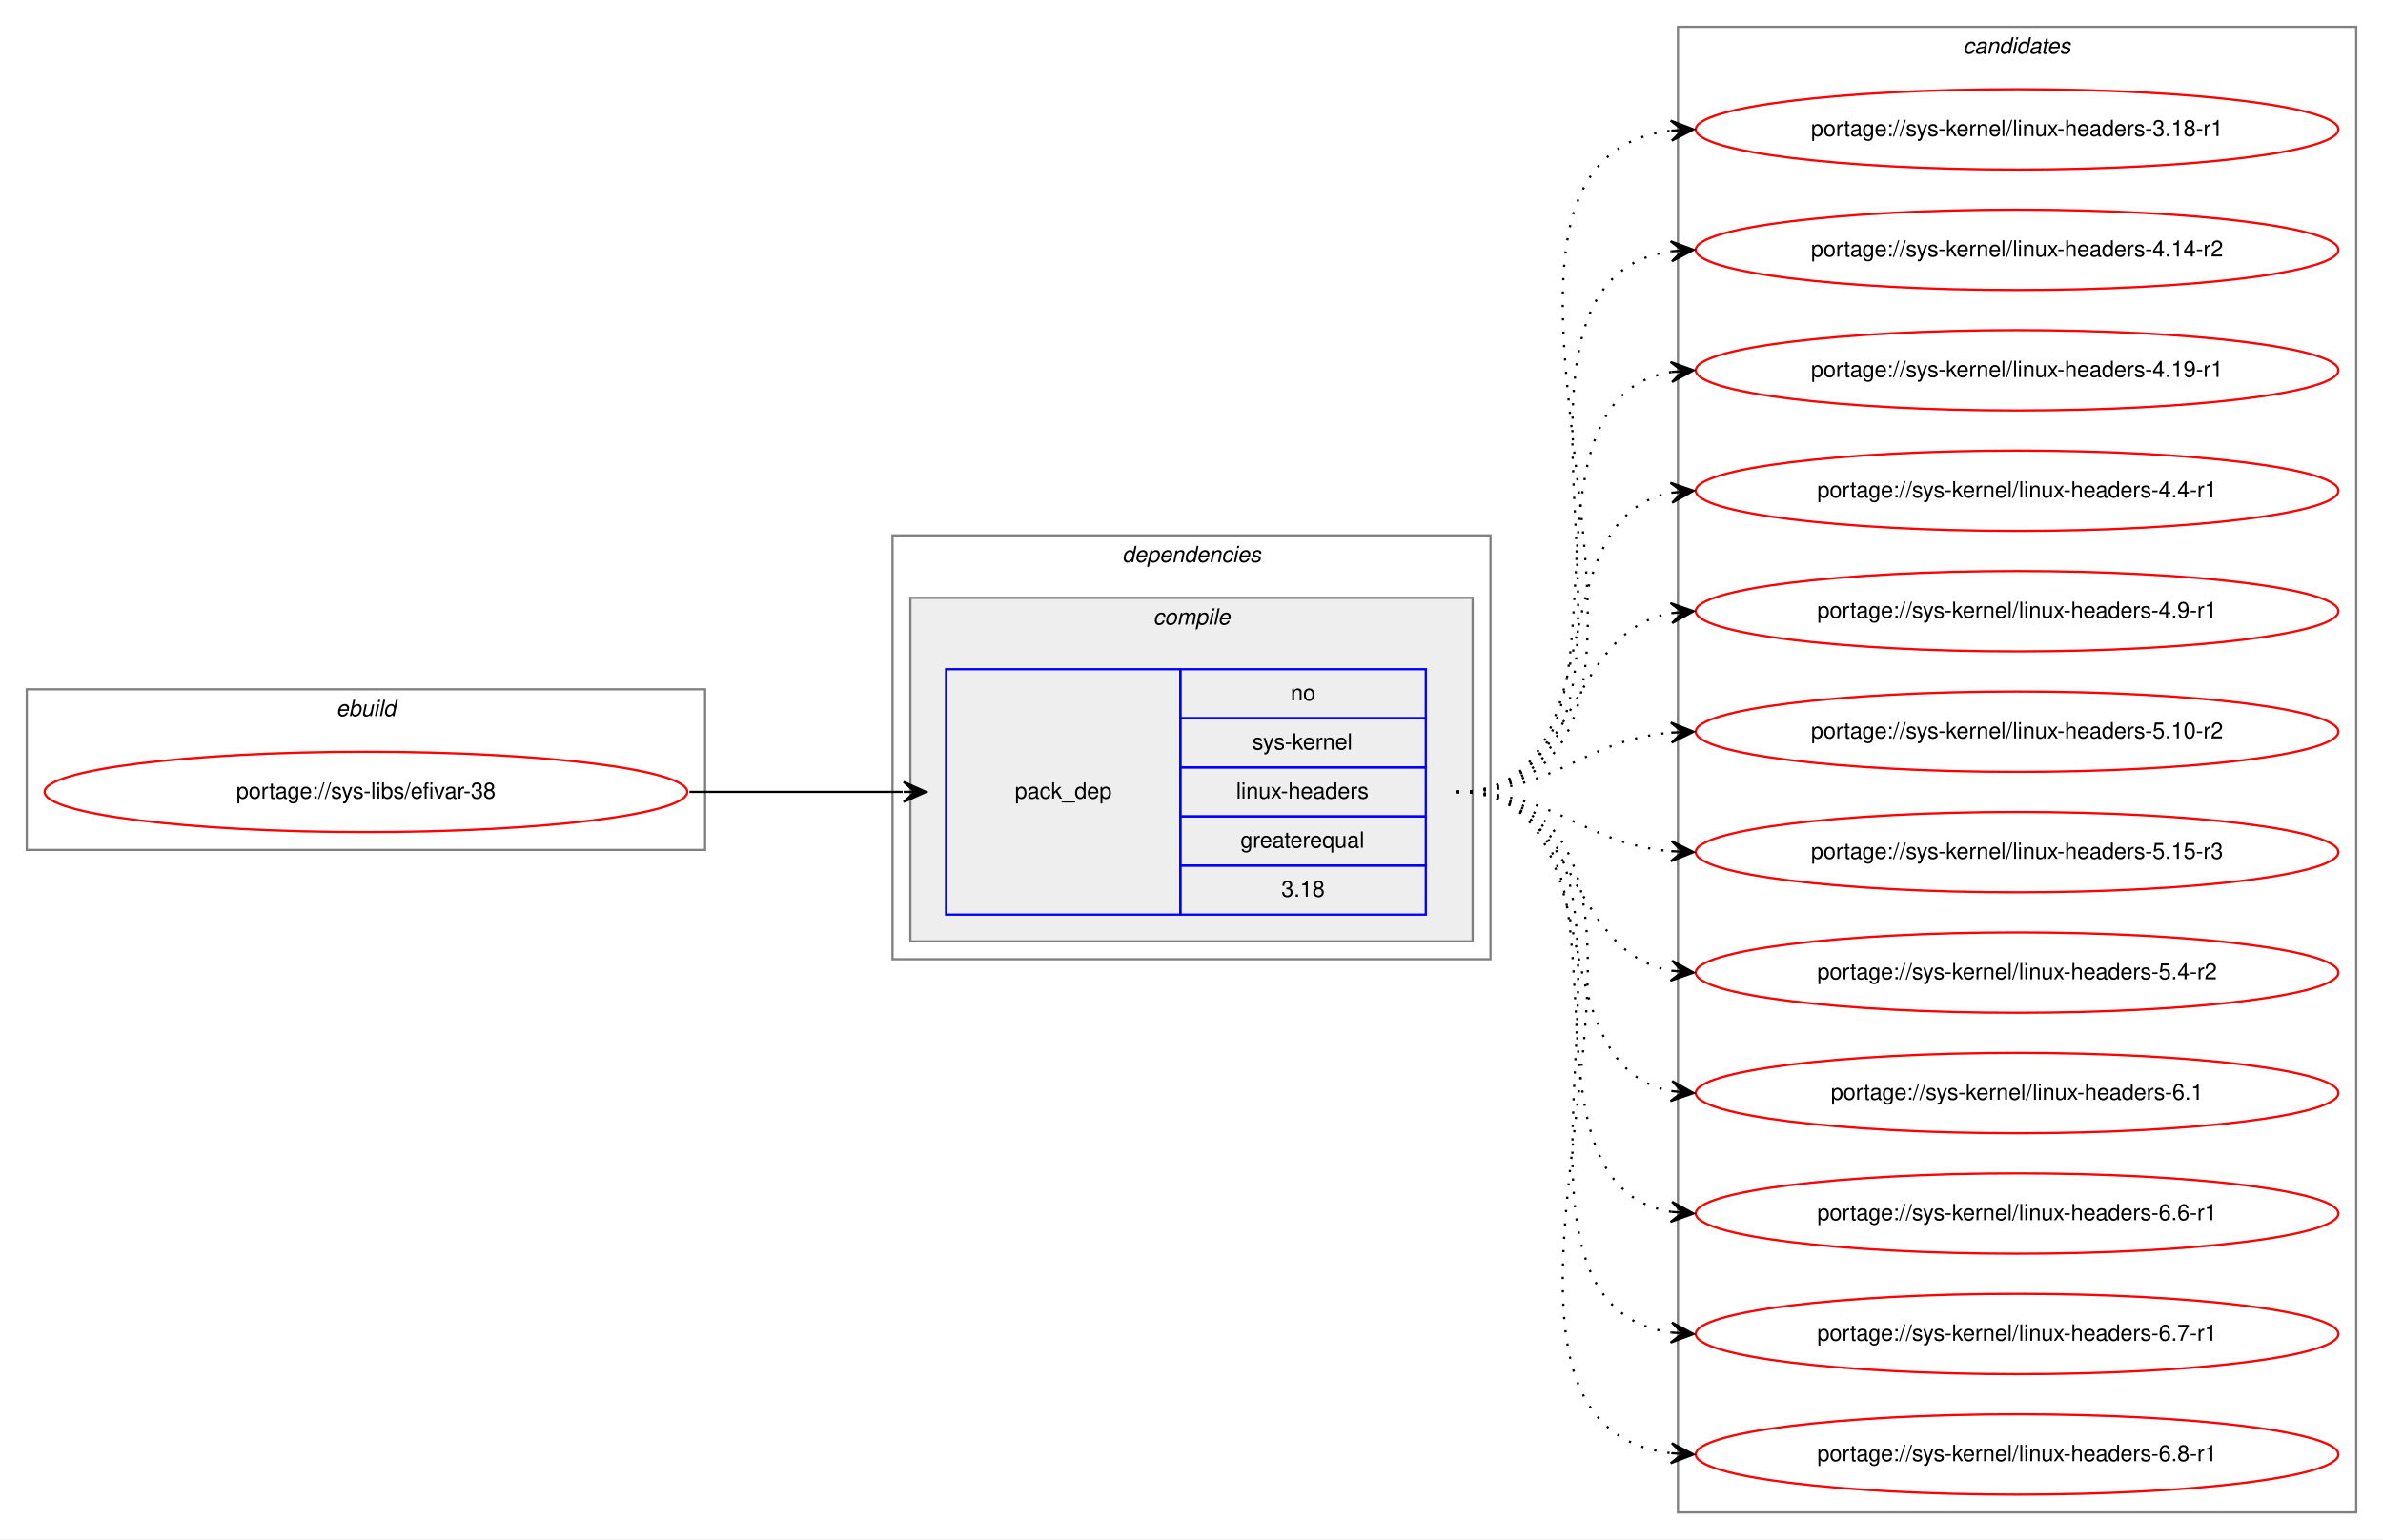
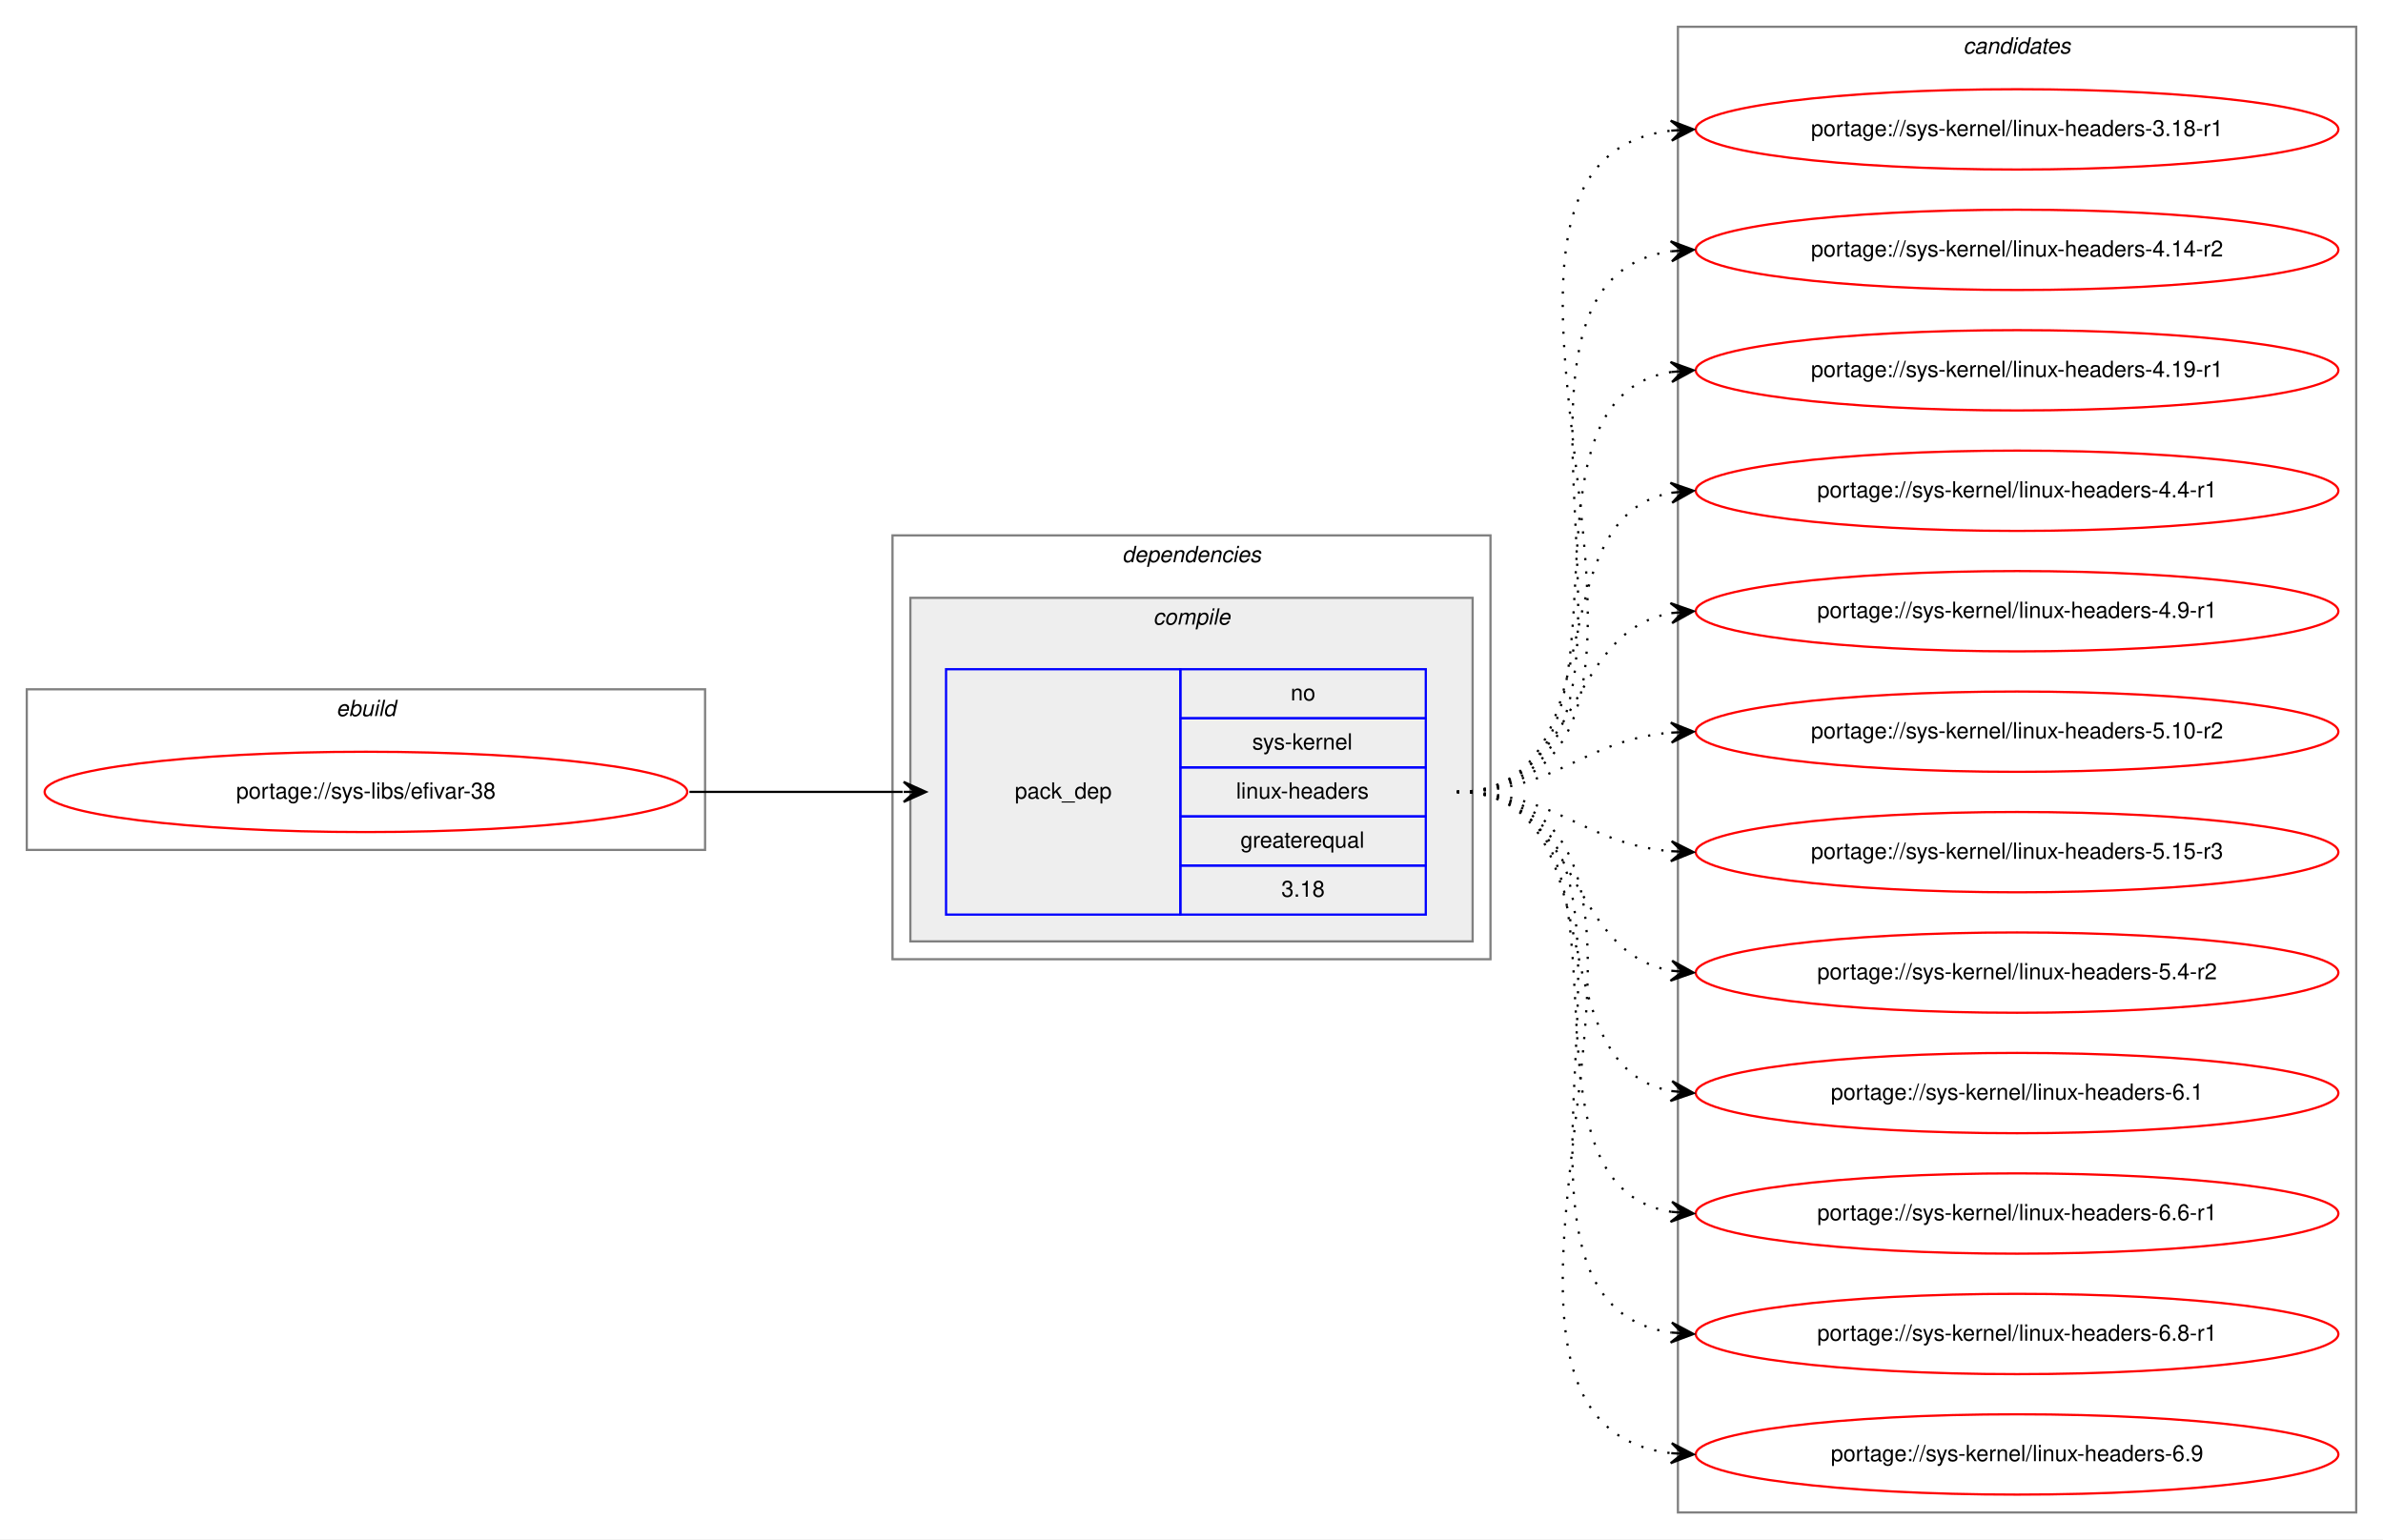
<svg xmlns="http://www.w3.org/2000/svg" xmlns:xlink="http://www.w3.org/1999/xlink" width="1068pt" height="690pt" viewBox="0.00 0.00 1068.00 690.00">
  <g id="graph0" class="graph" transform="scale(1 1) rotate(0) translate(4 686)">
    <polygon fill="white" stroke="transparent" points="-4,4 -4,-686 1064,-686 1064,4 -4,4" />
    <g id="clust1" class="cluster">
      <polygon fill="none" stroke="gray" points="8,-305 8,-377 312,-377 312,-305 8,-305" />
      <text text-anchor="start" x="146.66" y="-365" font-family="Helvetica,sans-Serif" font-style="italic" font-size="10.00">ebuild</text>
    </g>
    <g id="clust2" class="cluster">
      <polygon fill="none" stroke="gray" points="396,-256 396,-446 664,-446 664,-256 396,-256" />
      <text text-anchor="start" x="498.88" y="-434" font-family="Helvetica,sans-Serif" font-style="italic" font-size="10.00">dependencies</text>
    </g>
    <g id="clust3" class="cluster">
      <polygon fill="#eeeeee" stroke="gray" points="404,-264 404,-418 656,-418 656,-264 404,-264" />
      <text text-anchor="start" x="512.78" y="-406" font-family="Helvetica,sans-Serif" font-style="italic" font-size="10.00">compile</text>
    </g>
    <g id="clust7" class="cluster">
      <polygon fill="none" stroke="gray" points="748,-8 748,-674 1052,-674 1052,-8 748,-8" />
      <text text-anchor="start" x="875.82" y="-662" font-family="Helvetica,sans-Serif" font-style="italic" font-size="10.00">candidates</text>
    </g>
    <g id="node1" class="node">
      <g id="a_node1">
        <a xlink:href="../sys-libs/efivar-38.svg" xlink:title="portage://sys-libs/efivar-38">
          <ellipse fill="none" stroke="red" cx="160" cy="-331" rx="144" ry="18" />
          <text text-anchor="middle" x="160" y="-328" font-family="Helvetica,sans-Serif" font-size="10.00">portage://sys-libs/efivar-38</text>
        </a>
      </g>
    </g>
    <g id="node2" class="node">
      <polygon fill="none" stroke="blue" points="420,-276 420,-386 525,-386 525,-276 420,-276" />
      <text text-anchor="start" x="450.82" y="-328" font-family="Helvetica,sans-Serif" font-size="10.00">pack_dep</text>
      <polygon fill="none" stroke="blue" points="525,-364 525,-386 635,-386 635,-364 525,-364" />
      <text text-anchor="start" x="574.44" y="-372" font-family="Helvetica,sans-Serif" font-size="10.00">no</text>
      <polygon fill="none" stroke="blue" points="525,-342 525,-364 635,-364 635,-342 525,-342" />
      <text text-anchor="start" x="557.22" y="-350" font-family="Helvetica,sans-Serif" font-size="10.00">sys-kernel</text>
      <polygon fill="none" stroke="blue" points="525,-320 525,-342 635,-342 635,-320 525,-320" />
      <text text-anchor="start" x="550" y="-328" font-family="Helvetica,sans-Serif" font-size="10.00">linux-headers</text>
      <polygon fill="none" stroke="blue" points="525,-298 525,-320 635,-320 635,-298 525,-298" />
      <text text-anchor="start" x="551.94" y="-306" font-family="Helvetica,sans-Serif" font-size="10.00">greaterequal</text>
      <polygon fill="none" stroke="blue" points="525,-276 525,-298 635,-298 635,-276 525,-276" />
      <text text-anchor="start" x="570.27" y="-284" font-family="Helvetica,sans-Serif" font-size="10.00">3.18</text>
    </g>
    <g id="edge1" class="edge">
      <path fill="none" stroke="black" d="M305,-331C348.43,-331 361.83,-331 400.57,-331" />
      <polygon fill="black" stroke="black" points="411,-331 401,-335.5 406,-331 401,-331 401,-331 401,-331 406,-331 401,-326.5 411,-331 411,-331" />
    </g>
    <g id="node3" class="node">
      <g id="a_node3">
        <a xlink:href="../sys-kernel/linux-headers-3.18-r1.svg" xlink:title="portage://sys-kernel/linux-headers-3.18-r1">
          <ellipse fill="none" stroke="red" cx="900" cy="-628" rx="144" ry="18" />
          <text text-anchor="middle" x="900" y="-625" font-family="Helvetica,sans-Serif" font-size="10.00">portage://sys-kernel/linux-headers-3.18-r1</text>
        </a>
      </g>
    </g>
    <g id="edge2" class="edge">
      <path fill="none" stroke="black" stroke-dasharray="1,5" d="M649,-331C785.6,-331 623.49,-613.11 744.92,-627.44" />
      <polygon fill="black" stroke="black" points="755,-628 744.76,-631.93 750.01,-627.72 745.02,-627.44 745.02,-627.44 745.02,-627.44 750.01,-627.72 745.27,-622.95 755,-628 755,-628" />
    </g>
    <g id="node4" class="node">
      <g id="a_node4">
        <a xlink:href="../sys-kernel/linux-headers-4.14-r2.svg" xlink:title="portage://sys-kernel/linux-headers-4.14-r2">
          <ellipse fill="none" stroke="red" cx="900" cy="-574" rx="144" ry="18" />
          <text text-anchor="middle" x="900" y="-571" font-family="Helvetica,sans-Serif" font-size="10.00">portage://sys-kernel/linux-headers-4.14-r2</text>
        </a>
      </g>
    </g>
    <g id="edge3" class="edge">
      <path fill="none" stroke="black" stroke-dasharray="1,5" d="M649,-331C763.26,-331 644.8,-559.51 744.97,-573.35" />
      <polygon fill="black" stroke="black" points="755,-574 744.73,-577.84 750.01,-573.67 745.02,-573.35 745.02,-573.35 745.02,-573.35 750.01,-573.67 745.31,-568.86 755,-574 755,-574" />
    </g>
    <g id="node5" class="node">
      <g id="a_node5">
        <a xlink:href="../sys-kernel/linux-headers-4.19-r1.svg" xlink:title="portage://sys-kernel/linux-headers-4.19-r1">
          <ellipse fill="none" stroke="red" cx="900" cy="-520" rx="144" ry="18" />
          <text text-anchor="middle" x="900" y="-517" font-family="Helvetica,sans-Serif" font-size="10.00">portage://sys-kernel/linux-headers-4.19-r1</text>
        </a>
      </g>
    </g>
    <g id="edge4" class="edge">
      <path fill="none" stroke="black" stroke-dasharray="1,5" d="M649,-331C741.74,-331 664.87,-506.23 745.02,-519.24" />
      <polygon fill="black" stroke="black" points="755,-520 744.69,-523.73 750.01,-519.62 745.03,-519.24 745.03,-519.24 745.03,-519.24 750.01,-519.62 745.37,-514.75 755,-520 755,-520" />
    </g>
    <g id="node6" class="node">
      <g id="a_node6">
        <a xlink:href="../sys-kernel/linux-headers-4.4-r1.svg" xlink:title="portage://sys-kernel/linux-headers-4.4-r1">
          <ellipse fill="none" stroke="red" cx="900" cy="-466" rx="144" ry="18" />
          <text text-anchor="middle" x="900" y="-463" font-family="Helvetica,sans-Serif" font-size="10.00">portage://sys-kernel/linux-headers-4.4-r1</text>
        </a>
      </g>
    </g>
    <g id="edge5" class="edge">
      <path fill="none" stroke="black" stroke-dasharray="1,5" d="M649,-331C721.56,-331 682.97,-453.14 744.68,-465.07" />
      <polygon fill="black" stroke="black" points="755,-466 744.64,-469.58 750.02,-465.55 745.04,-465.1 745.04,-465.1 745.04,-465.1 750.02,-465.55 745.45,-460.62 755,-466 755,-466" />
    </g>
    <g id="node7" class="node">
      <g id="a_node7">
        <a xlink:href="../sys-kernel/linux-headers-4.9-r1.svg" xlink:title="portage://sys-kernel/linux-headers-4.9-r1">
          <ellipse fill="none" stroke="red" cx="900" cy="-412" rx="144" ry="18" />
          <text text-anchor="middle" x="900" y="-409" font-family="Helvetica,sans-Serif" font-size="10.00">portage://sys-kernel/linux-headers-4.9-r1</text>
        </a>
      </g>
    </g>
    <g id="edge6" class="edge">
      <path fill="none" stroke="black" stroke-dasharray="1,5" d="M649,-331C704.7,-331 696.97,-402.49 744.99,-411.15" />
      <polygon fill="black" stroke="black" points="755,-412 744.65,-415.63 750.02,-411.57 745.04,-411.15 745.04,-411.15 745.04,-411.15 750.02,-411.57 745.42,-406.67 755,-412 755,-412" />
    </g>
    <g id="node8" class="node">
      <g id="a_node8">
        <a xlink:href="../sys-kernel/linux-headers-5.10-r2.svg" xlink:title="portage://sys-kernel/linux-headers-5.10-r2">
          <ellipse fill="none" stroke="red" cx="900" cy="-358" rx="144" ry="18" />
          <text text-anchor="middle" x="900" y="-355" font-family="Helvetica,sans-Serif" font-size="10.00">portage://sys-kernel/linux-headers-5.10-r2</text>
        </a>
      </g>
    </g>
    <g id="edge7" class="edge">
      <path fill="none" stroke="black" stroke-dasharray="1,5" d="M649,-331C694.01,-331 704.86,-354.14 744.8,-357.58" />
      <polygon fill="black" stroke="black" points="755,-358 744.82,-362.08 750,-357.79 745.01,-357.58 745.01,-357.58 745.01,-357.58 750,-357.79 745.2,-353.09 755,-358 755,-358" />
    </g>
    <g id="node9" class="node">
      <g id="a_node9">
        <a xlink:href="../sys-kernel/linux-headers-5.15-r3.svg" xlink:title="portage://sys-kernel/linux-headers-5.15-r3">
          <ellipse fill="none" stroke="red" cx="900" cy="-304" rx="144" ry="18" />
          <text text-anchor="middle" x="900" y="-301" font-family="Helvetica,sans-Serif" font-size="10.00">portage://sys-kernel/linux-headers-5.15-r3</text>
        </a>
      </g>
    </g>
    <g id="edge8" class="edge">
      <path fill="none" stroke="black" stroke-dasharray="1,5" d="M649,-331C694.01,-331 704.86,-307.86 744.8,-304.42" />
      <polygon fill="black" stroke="black" points="755,-304 745.2,-308.91 750,-304.21 745.01,-304.42 745.01,-304.42 745.01,-304.42 750,-304.21 744.82,-299.92 755,-304 755,-304" />
    </g>
    <g id="node10" class="node">
      <g id="a_node10">
        <a xlink:href="../sys-kernel/linux-headers-5.4-r2.svg" xlink:title="portage://sys-kernel/linux-headers-5.4-r2">
          <ellipse fill="none" stroke="red" cx="900" cy="-250" rx="144" ry="18" />
          <text text-anchor="middle" x="900" y="-247" font-family="Helvetica,sans-Serif" font-size="10.00">portage://sys-kernel/linux-headers-5.4-r2</text>
        </a>
      </g>
    </g>
    <g id="edge9" class="edge">
      <path fill="none" stroke="black" stroke-dasharray="1,5" d="M649,-331C704.7,-331 696.97,-259.51 744.99,-250.85" />
      <polygon fill="black" stroke="black" points="755,-250 745.42,-255.33 750.02,-250.43 745.04,-250.85 745.04,-250.85 745.04,-250.85 750.02,-250.43 744.65,-246.37 755,-250 755,-250" />
    </g>
    <g id="node11" class="node">
      <g id="a_node11">
        <a xlink:href="../sys-kernel/linux-headers-6.1.svg" xlink:title="portage://sys-kernel/linux-headers-6.1">
          <ellipse fill="none" stroke="red" cx="900" cy="-196" rx="144" ry="18" />
          <text text-anchor="middle" x="900" y="-193" font-family="Helvetica,sans-Serif" font-size="10.00">portage://sys-kernel/linux-headers-6.1</text>
        </a>
      </g>
    </g>
    <g id="edge10" class="edge">
      <path fill="none" stroke="black" stroke-dasharray="1,5" d="M649,-331C721.56,-331 682.97,-208.86 744.68,-196.93" />
      <polygon fill="black" stroke="black" points="755,-196 745.45,-201.38 750.02,-196.45 745.04,-196.9 745.04,-196.9 745.04,-196.9 750.02,-196.45 744.64,-192.42 755,-196 755,-196" />
    </g>
    <g id="node12" class="node">
      <g id="a_node12">
        <a xlink:href="../sys-kernel/linux-headers-6.6-r1.svg" xlink:title="portage://sys-kernel/linux-headers-6.6-r1">
          <ellipse fill="none" stroke="red" cx="900" cy="-142" rx="144" ry="18" />
          <text text-anchor="middle" x="900" y="-139" font-family="Helvetica,sans-Serif" font-size="10.00">portage://sys-kernel/linux-headers-6.6-r1</text>
        </a>
      </g>
    </g>
    <g id="edge11" class="edge">
      <path fill="none" stroke="black" stroke-dasharray="1,5" d="M649,-331C741.74,-331 664.87,-155.77 745.02,-142.76" />
      <polygon fill="black" stroke="black" points="755,-142 745.37,-147.25 750.01,-142.38 745.03,-142.76 745.03,-142.76 745.03,-142.76 750.01,-142.38 744.69,-138.27 755,-142 755,-142" />
    </g>
    <g id="node13" class="node">
      <g id="a_node13">
-         <a xlink:href="../sys-kernel/linux-headers-6.7-r1.svg" xlink:title="portage://sys-kernel/linux-headers-6.7-r1">
+         <a xlink:href="../sys-kernel/linux-headers-6.8-r1.svg" xlink:title="portage://sys-kernel/linux-headers-6.8-r1">
          <ellipse fill="none" stroke="red" cx="900" cy="-88" rx="144" ry="18" />
-           <text text-anchor="middle" x="900" y="-85" font-family="Helvetica,sans-Serif" font-size="10.00">portage://sys-kernel/linux-headers-6.7-r1</text>
+           <text text-anchor="middle" x="900" y="-85" font-family="Helvetica,sans-Serif" font-size="10.00">portage://sys-kernel/linux-headers-6.8-r1</text>
        </a>
      </g>
    </g>
    <g id="edge12" class="edge">
      <path fill="none" stroke="black" stroke-dasharray="1,5" d="M649,-331C763.26,-331 644.8,-102.49 744.97,-88.65" />
      <polygon fill="black" stroke="black" points="755,-88 745.31,-93.14 750.01,-88.33 745.02,-88.65 745.02,-88.65 745.02,-88.65 750.01,-88.33 744.73,-84.16 755,-88 755,-88" />
    </g>
    <g id="node14" class="node">
      <g id="a_node14">
-         <a xlink:href="../sys-kernel/linux-headers-6.8-r1.svg" xlink:title="portage://sys-kernel/linux-headers-6.8-r1">
+         <a xlink:href="../sys-kernel/linux-headers-6.9.svg" xlink:title="portage://sys-kernel/linux-headers-6.9">
          <ellipse fill="none" stroke="red" cx="900" cy="-34" rx="144" ry="18" />
-           <text text-anchor="middle" x="900" y="-31" font-family="Helvetica,sans-Serif" font-size="10.00">portage://sys-kernel/linux-headers-6.8-r1</text>
+           <text text-anchor="middle" x="900" y="-31" font-family="Helvetica,sans-Serif" font-size="10.00">portage://sys-kernel/linux-headers-6.9</text>
        </a>
      </g>
    </g>
    <g id="edge13" class="edge">
      <path fill="none" stroke="black" stroke-dasharray="1,5" d="M649,-331C785.6,-331 623.49,-48.89 744.92,-34.56" />
      <polygon fill="black" stroke="black" points="755,-34 745.27,-39.05 750.01,-34.28 745.02,-34.56 745.02,-34.56 745.02,-34.56 750.01,-34.28 744.76,-30.07 755,-34 755,-34" />
    </g>
  </g>
</svg>
